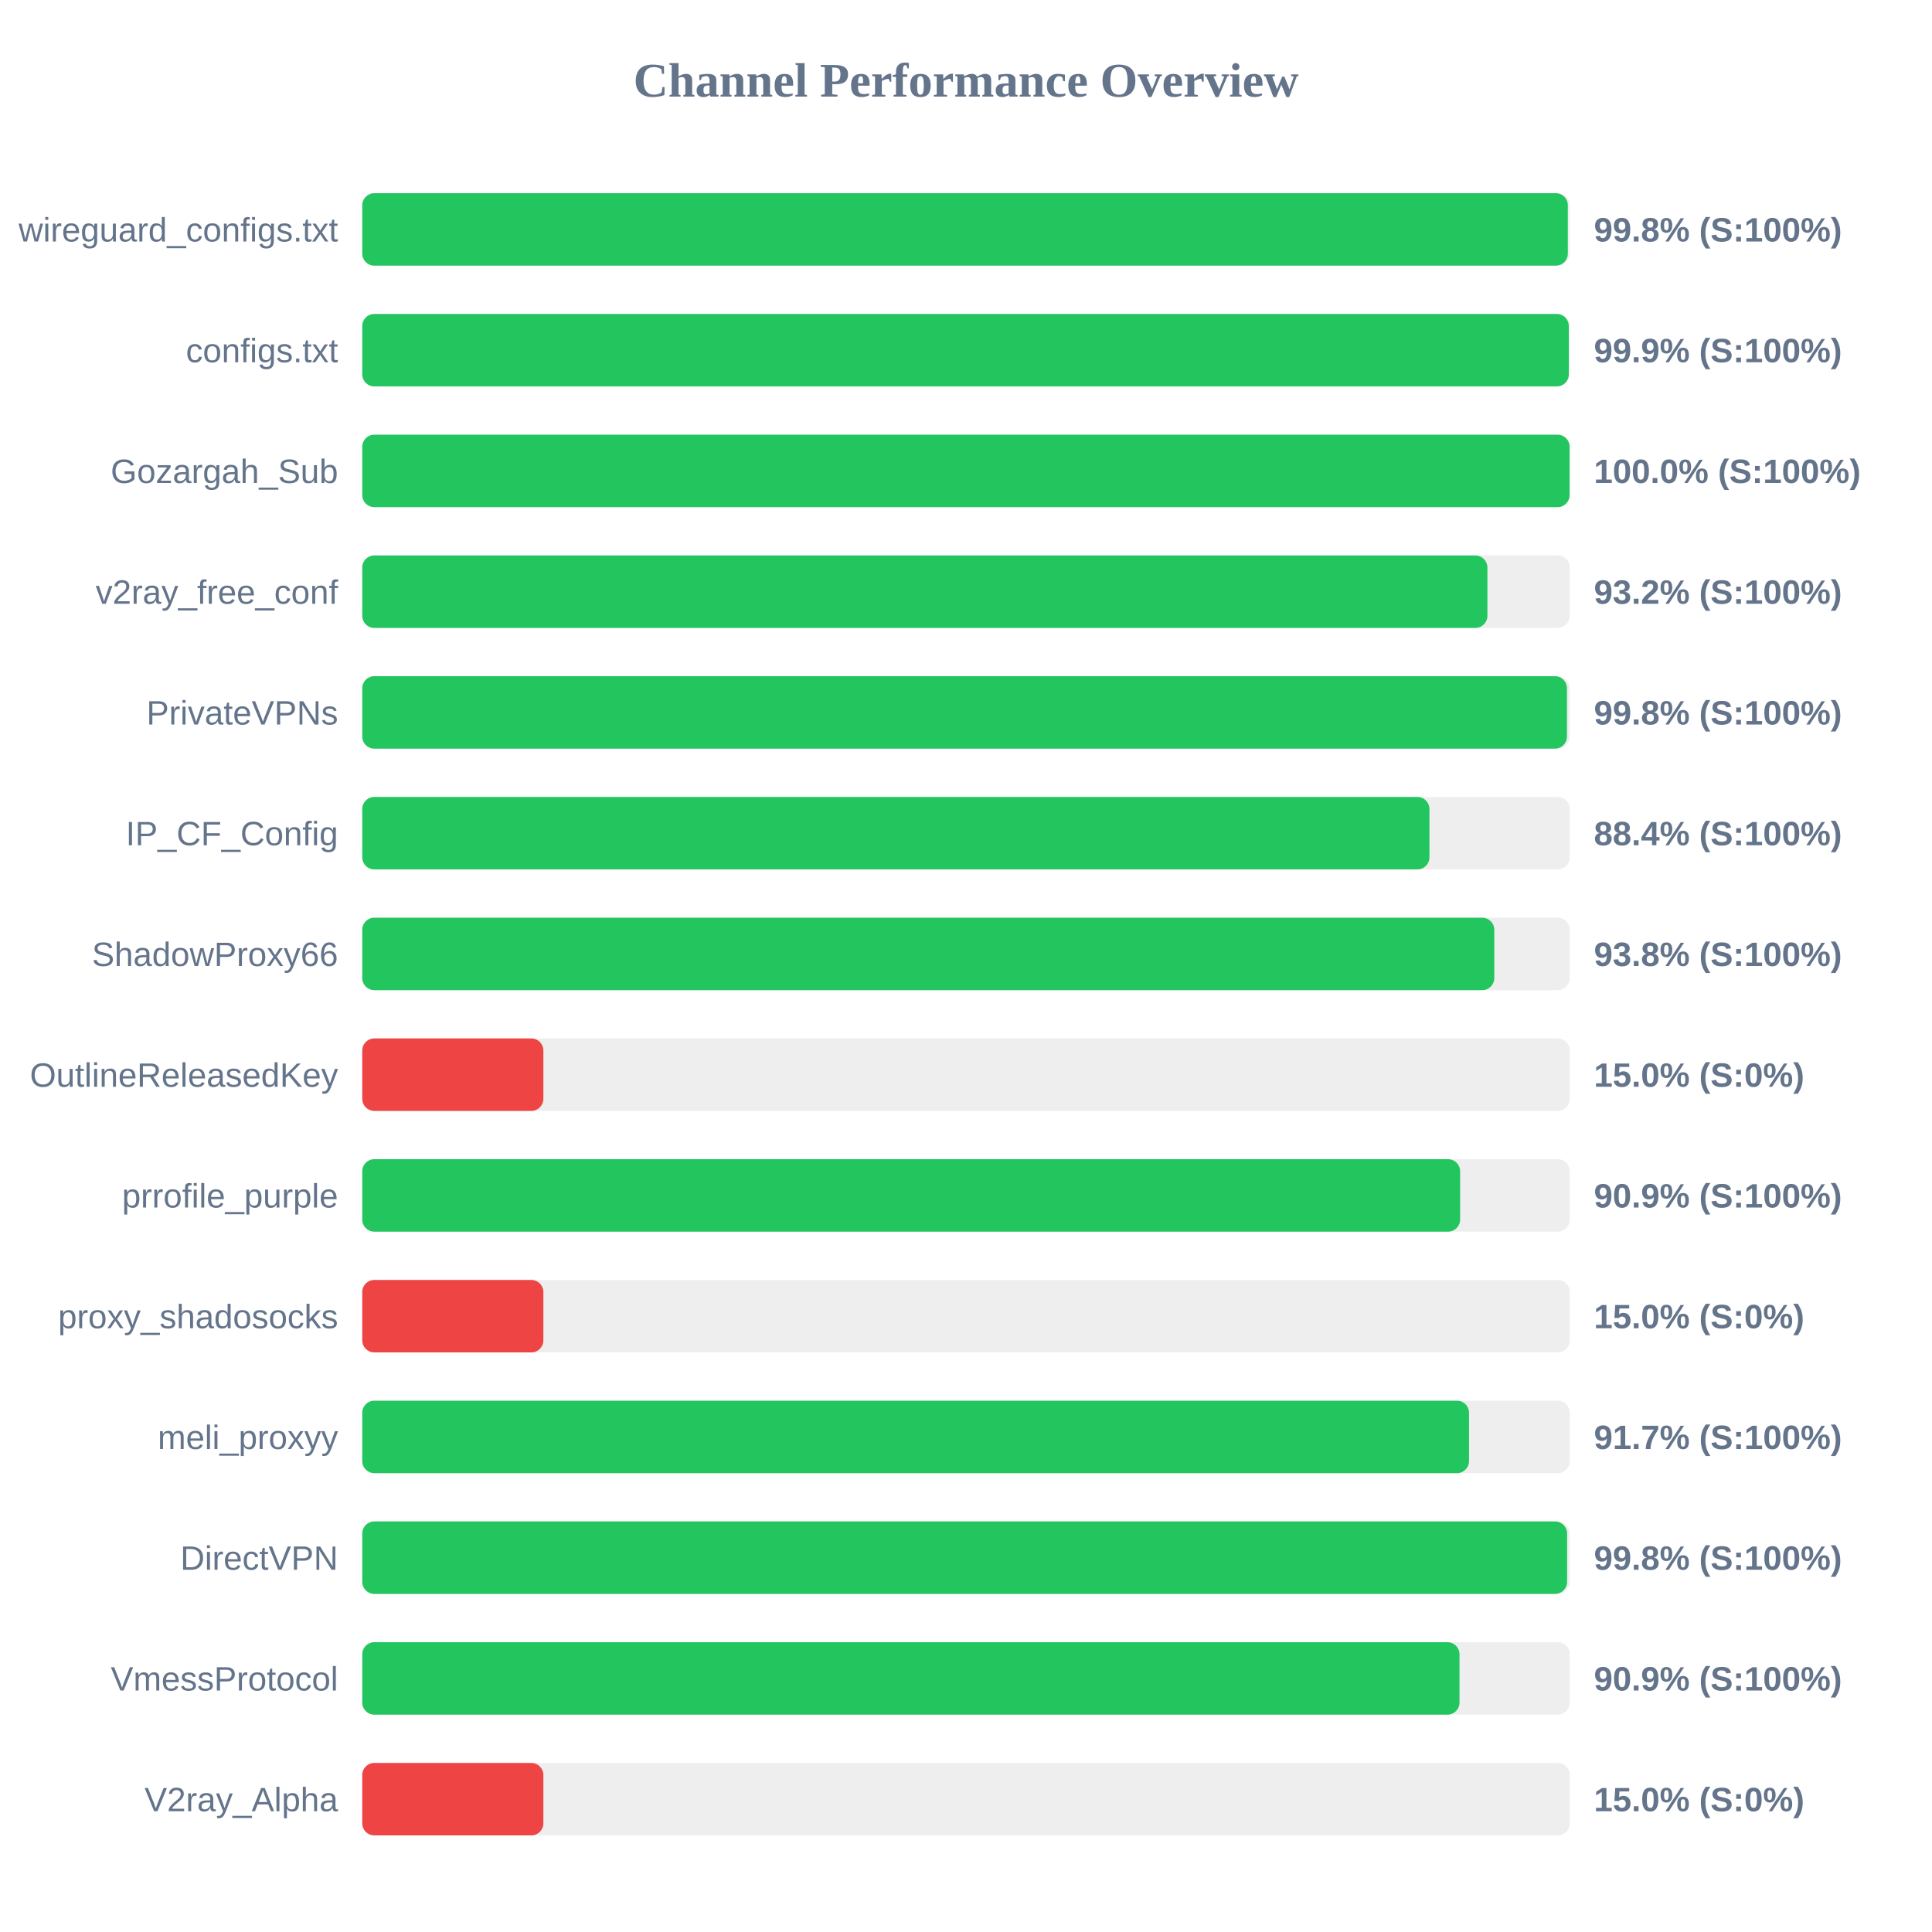
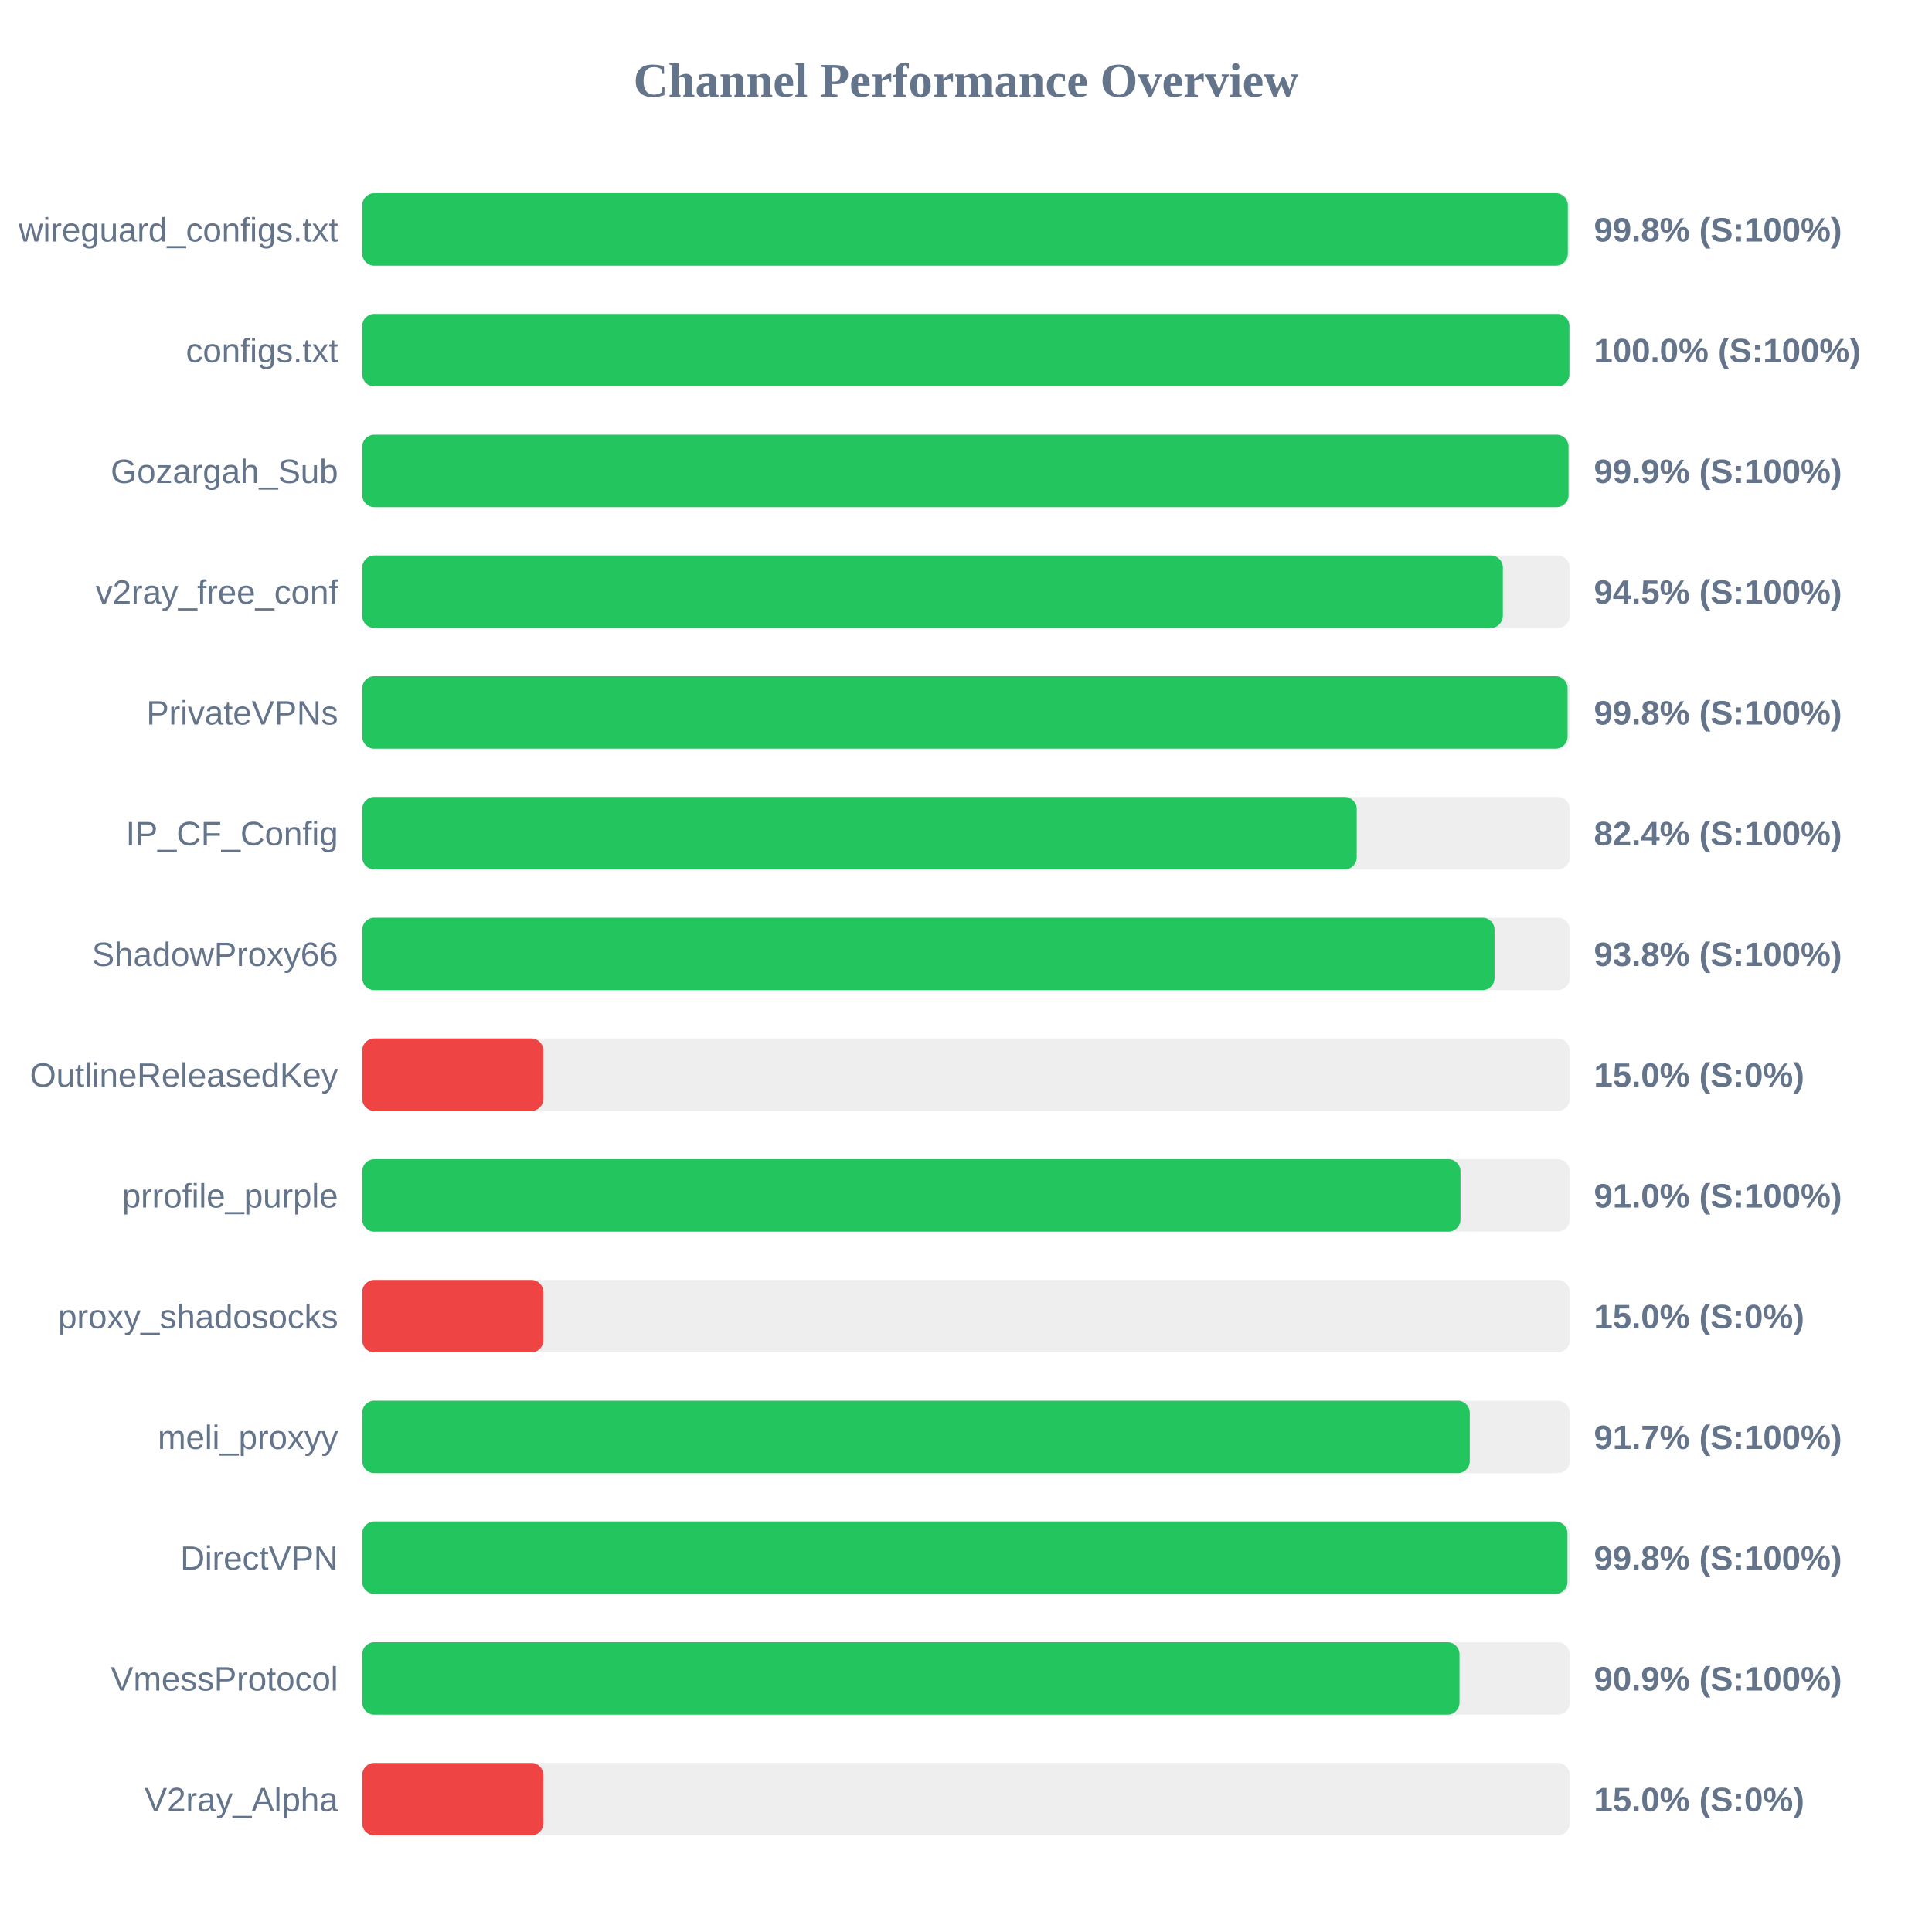
<svg xmlns="http://www.w3.org/2000/svg" width="800" height="800" version="1.1">
  <style>
        .row { font: 14px Arial; fill: #64748b; }
        .score { font: bold 14px Arial; fill: #64748b; }
    </style>
  <text x="400" y="40" text-anchor="middle" font-size="20px" font-weight="bold" fill="#64748b">Channel Performance Overview</text>
  <rect x="150" y="80" width="500" height="30" fill="#eee" rx="5" />
  <rect x="150" y="80" width="499.2" height="30" fill="#22c55e" rx="5" />
  <text x="140" y="100" text-anchor="end" class="row">wireguard_configs.txt</text>
  <text x="660" y="100" text-anchor="start" class="score">99.8% (S:100%)</text>
  <rect x="150" y="130" width="500" height="30" fill="#eee" rx="5" />
-   <rect x="150" y="130" width="499.6" height="30" fill="#22c55e" rx="5" />
+   <rect x="150" y="130" width="499.85" height="30" fill="#22c55e" rx="5" />
  <text x="140" y="150" text-anchor="end" class="row">configs.txt</text>
-   <text x="660" y="150" text-anchor="start" class="score">99.9% (S:100%)</text>
+   <text x="660" y="150" text-anchor="start" class="score">100.0% (S:100%)</text>
  <rect x="150" y="180" width="500" height="30" fill="#eee" rx="5" />
-   <rect x="150" y="180" width="499.95" height="30" fill="#22c55e" rx="5" />
+   <rect x="150" y="180" width="499.5" height="30" fill="#22c55e" rx="5" />
  <text x="140" y="200" text-anchor="end" class="row">Gozargah_Sub</text>
-   <text x="660" y="200" text-anchor="start" class="score">100.0% (S:100%)</text>
+   <text x="660" y="200" text-anchor="start" class="score">99.9% (S:100%)</text>
  <rect x="150" y="230" width="500" height="30" fill="#eee" rx="5" />
-   <rect x="150" y="230" width="465.9" height="30" fill="#22c55e" rx="5" />
+   <rect x="150" y="230" width="472.3" height="30" fill="#22c55e" rx="5" />
  <text x="140" y="250" text-anchor="end" class="row">v2ray_free_conf</text>
-   <text x="660" y="250" text-anchor="start" class="score">93.2% (S:100%)</text>
+   <text x="660" y="250" text-anchor="start" class="score">94.5% (S:100%)</text>
  <rect x="150" y="280" width="500" height="30" fill="#eee" rx="5" />
-   <rect x="150" y="280" width="498.85" height="30" fill="#22c55e" rx="5" />
+   <rect x="150" y="280" width="499.1" height="30" fill="#22c55e" rx="5" />
  <text x="140" y="300" text-anchor="end" class="row">PrivateVPNs</text>
  <text x="660" y="300" text-anchor="start" class="score">99.8% (S:100%)</text>
  <rect x="150" y="330" width="500" height="30" fill="#eee" rx="5" />
-   <rect x="150" y="330" width="441.9" height="30" fill="#22c55e" rx="5" />
+   <rect x="150" y="330" width="411.8" height="30" fill="#22c55e" rx="5" />
  <text x="140" y="350" text-anchor="end" class="row">IP_CF_Config</text>
-   <text x="660" y="350" text-anchor="start" class="score">88.4% (S:100%)</text>
+   <text x="660" y="350" text-anchor="start" class="score">82.4% (S:100%)</text>
  <rect x="150" y="380" width="500" height="30" fill="#eee" rx="5" />
-   <rect x="150" y="380" width="468.75" height="30" fill="#22c55e" rx="5" />
+   <rect x="150" y="380" width="468.85" height="30" fill="#22c55e" rx="5" />
  <text x="140" y="400" text-anchor="end" class="row">ShadowProxy66</text>
  <text x="660" y="400" text-anchor="start" class="score">93.8% (S:100%)</text>
  <rect x="150" y="430" width="500" height="30" fill="#eee" rx="5" />
  <rect x="150" y="430" width="75.0" height="30" fill="#ef4444" rx="5" />
  <text x="140" y="450" text-anchor="end" class="row">OutlineReleasedKey</text>
  <text x="660" y="450" text-anchor="start" class="score">15.0% (S:0%)</text>
  <rect x="150" y="480" width="500" height="30" fill="#eee" rx="5" />
-   <rect x="150" y="480" width="454.6" height="30" fill="#22c55e" rx="5" />
+   <rect x="150" y="480" width="454.75" height="30" fill="#22c55e" rx="5" />
  <text x="140" y="500" text-anchor="end" class="row">prrofile_purple</text>
-   <text x="660" y="500" text-anchor="start" class="score">90.9% (S:100%)</text>
+   <text x="660" y="500" text-anchor="start" class="score">91.0% (S:100%)</text>
  <rect x="150" y="530" width="500" height="30" fill="#eee" rx="5" />
  <rect x="150" y="530" width="75.0" height="30" fill="#ef4444" rx="5" />
  <text x="140" y="550" text-anchor="end" class="row">proxy_shadosocks</text>
  <text x="660" y="550" text-anchor="start" class="score">15.0% (S:0%)</text>
  <rect x="150" y="580" width="500" height="30" fill="#eee" rx="5" />
-   <rect x="150" y="580" width="458.3" height="30" fill="#22c55e" rx="5" />
+   <rect x="150" y="580" width="458.6" height="30" fill="#22c55e" rx="5" />
  <text x="140" y="600" text-anchor="end" class="row">meli_proxyy</text>
  <text x="660" y="600" text-anchor="start" class="score">91.7% (S:100%)</text>
  <rect x="150" y="630" width="500" height="30" fill="#eee" rx="5" />
-   <rect x="150" y="630" width="498.9" height="30" fill="#22c55e" rx="5" />
+   <rect x="150" y="630" width="499.05" height="30" fill="#22c55e" rx="5" />
  <text x="140" y="650" text-anchor="end" class="row">DirectVPN</text>
  <text x="660" y="650" text-anchor="start" class="score">99.8% (S:100%)</text>
  <rect x="150" y="680" width="500" height="30" fill="#eee" rx="5" />
  <rect x="150" y="680" width="454.35" height="30" fill="#22c55e" rx="5" />
  <text x="140" y="700" text-anchor="end" class="row">VmessProtocol</text>
  <text x="660" y="700" text-anchor="start" class="score">90.9% (S:100%)</text>
  <rect x="150" y="730" width="500" height="30" fill="#eee" rx="5" />
  <rect x="150" y="730" width="75.0" height="30" fill="#ef4444" rx="5" />
  <text x="140" y="750" text-anchor="end" class="row">V2ray_Alpha</text>
  <text x="660" y="750" text-anchor="start" class="score">15.0% (S:0%)</text>
</svg>
